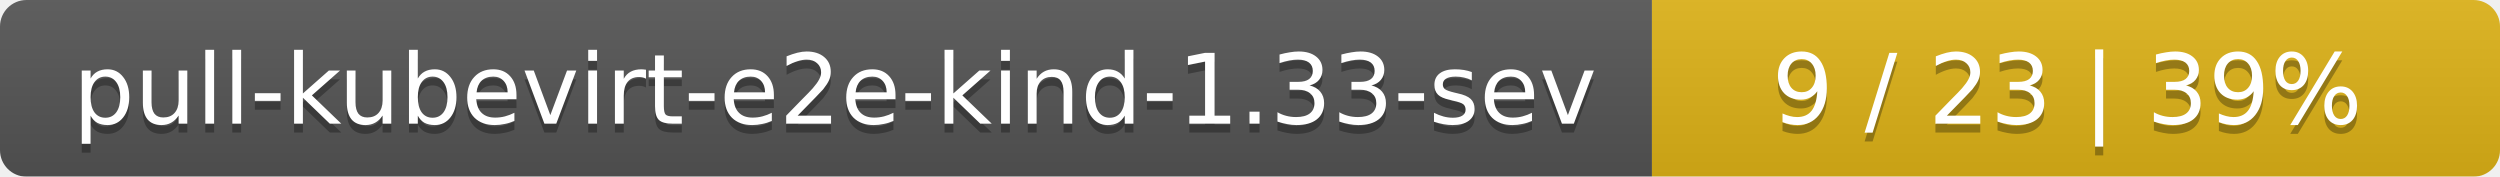
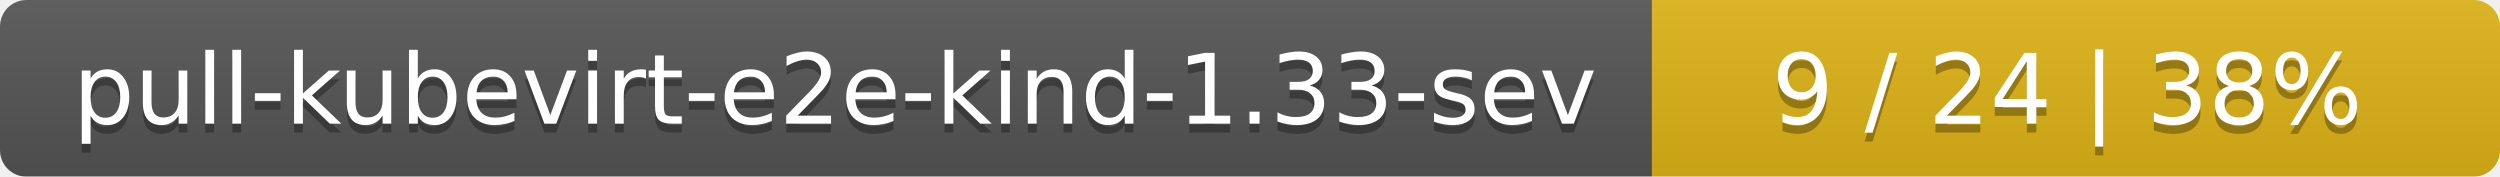
<svg xmlns="http://www.w3.org/2000/svg" width="283" height="20">
  <linearGradient id="smooth" x2="0" y2="100%">
    <stop offset="0" stop-color="#bbb" stop-opacity=".1" />
    <stop offset="1" stop-opacity=".1" />
  </linearGradient>
  <mask id="round">
    <rect width="283" height="20" rx="3" fill="#fff" />
  </mask>
  <g mask="url(#round)">
    <rect width="187" height="20" fill="#555" />
    <rect x="187" width="96" height="20" fill="#dfb317" />
    <rect width="283" height="20" fill="url(#smooth)" />
  </g>
  <g fill="#fff" text-anchor="middle" font-family="DejaVu Sans,Verdana,Geneva,sans-serif" font-size="11">
    <text x="94.5" y="15" fill="#010101" fill-opacity=".3">pull-kubevirt-e2e-kind-1.33-sev</text>
    <text x="94.5" y="14">pull-kubevirt-e2e-kind-1.33-sev</text>
-     <text x="234" y="15" fill="#010101" fill-opacity=".3">9 / 23    |    39%</text>
-     <text x="234" y="14">9 / 23    |    39%</text>
+     <text x="234" y="15" fill="#010101" fill-opacity=".3">9 / 24    |    38%</text>
+     <text x="234" y="14">9 / 24    |    38%</text>
  </g>
</svg>
